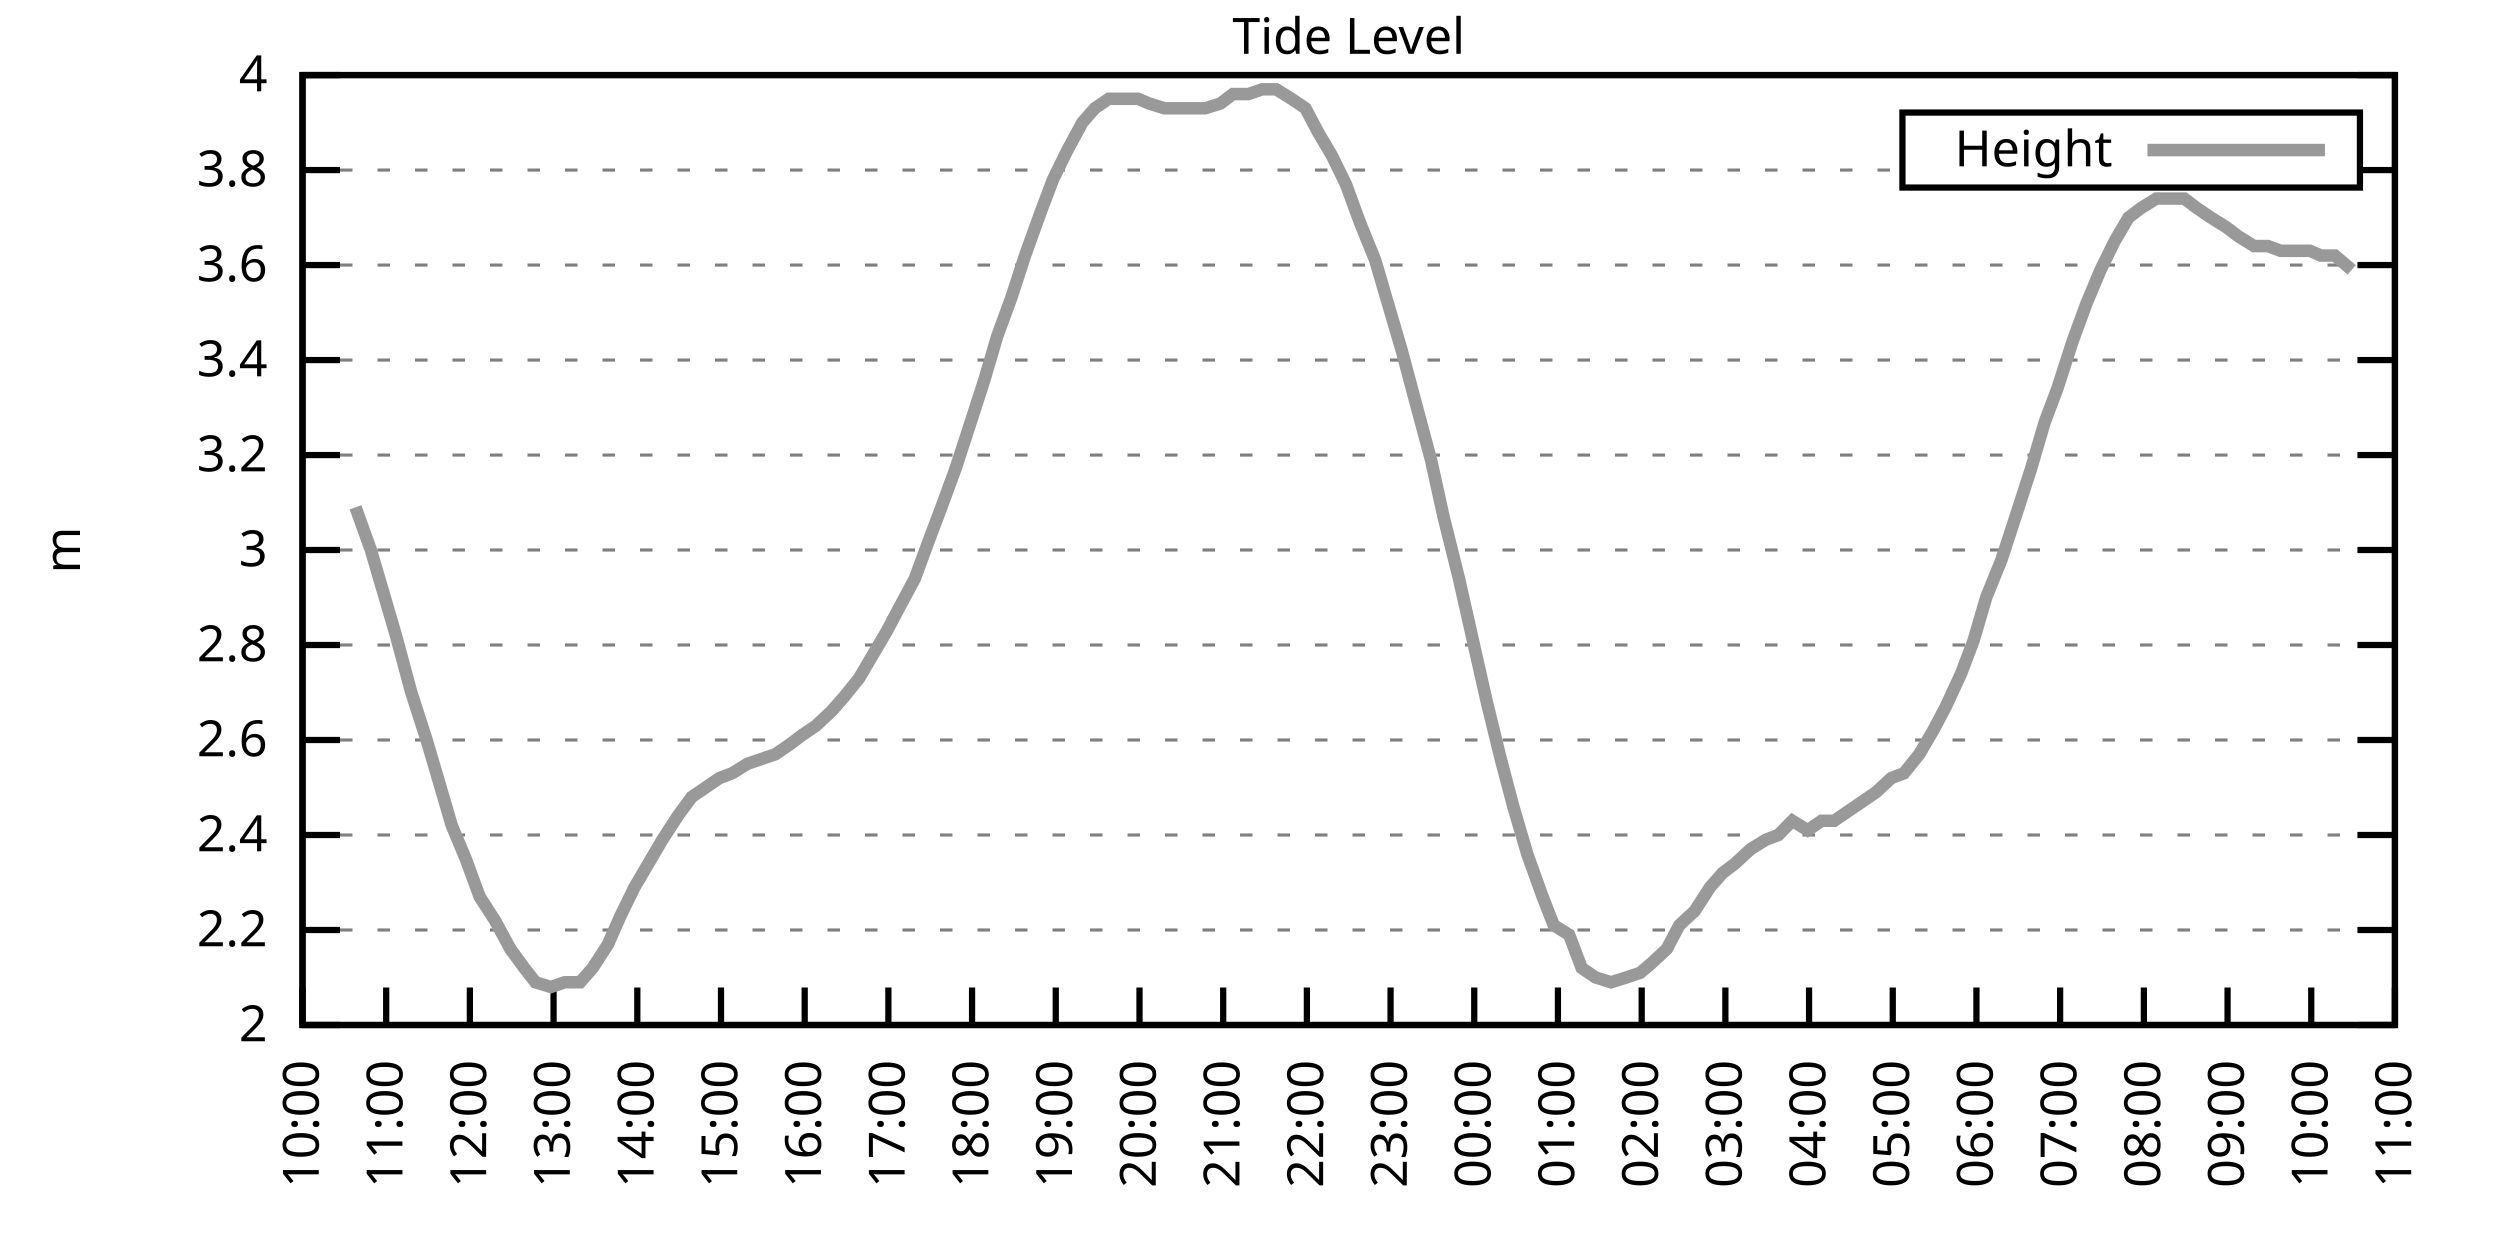
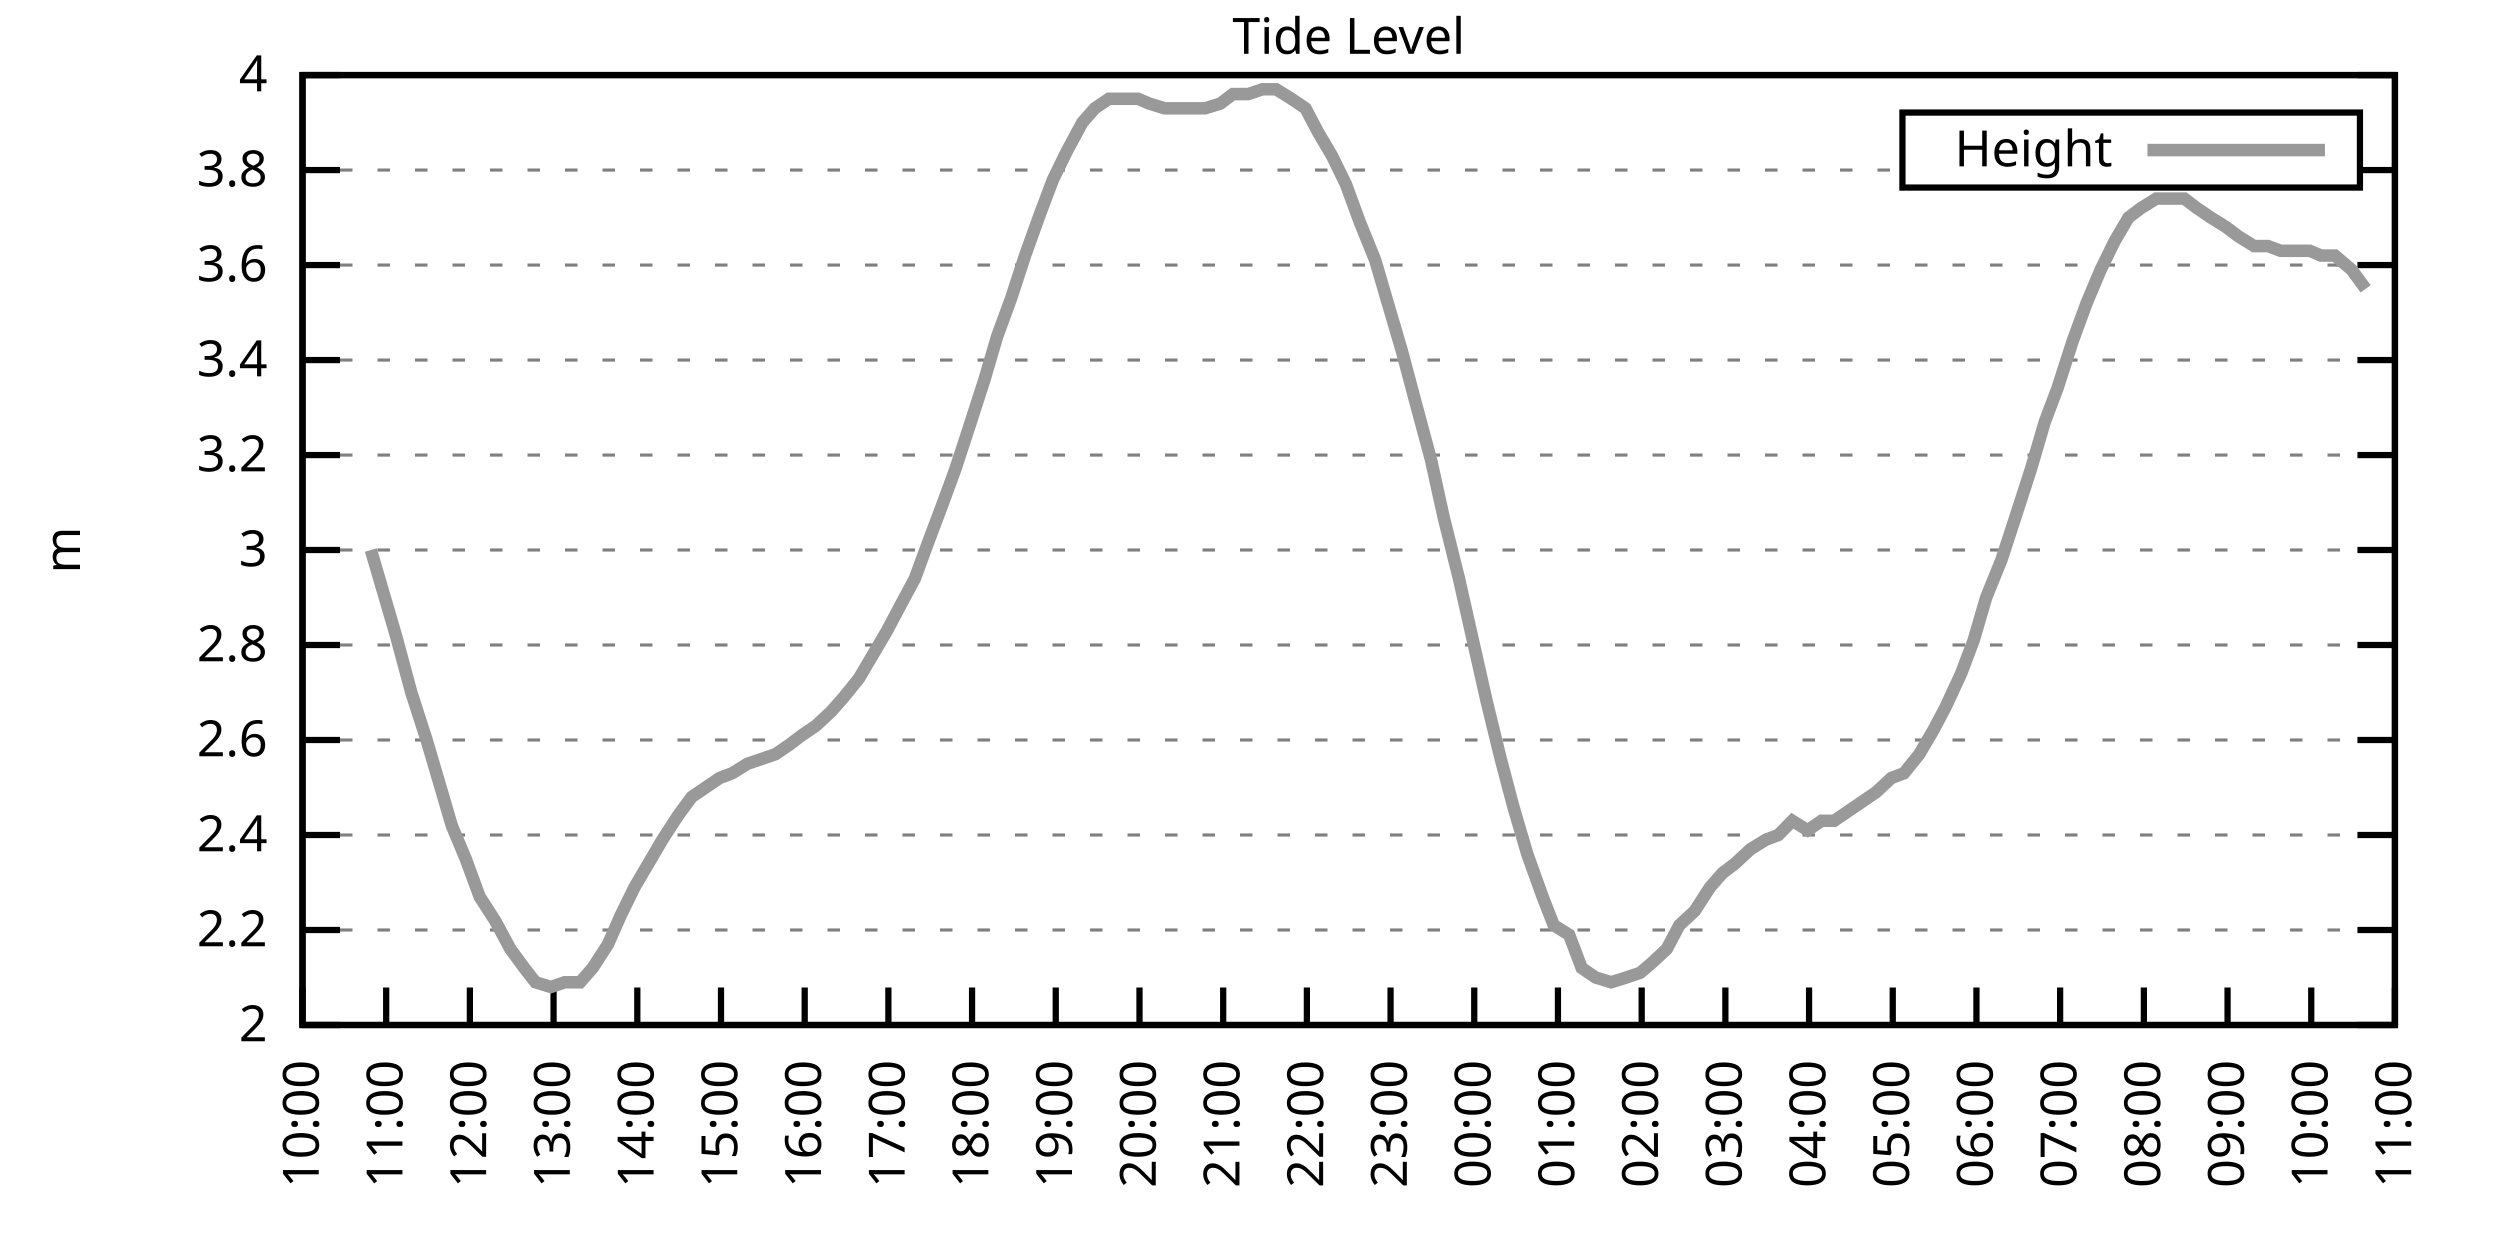
<svg xmlns="http://www.w3.org/2000/svg" xmlns:xlink="http://www.w3.org/1999/xlink" width="400" height="200" viewBox="0 0 400 200">
  <g id="gnuplot_canvas">
    <rect x="0" y="0" width="400" height="200" fill="none" />
    <defs>
      <circle id="gpDot" r="0.5" stroke-width="0.5" stroke="currentColor" />
      <path id="gpPt0" stroke-width="0.333" stroke="currentColor" d="M-1,0 h2 M0,-1 v2" />
      <path id="gpPt1" stroke-width="0.333" stroke="currentColor" d="M-1,-1 L1,1 M1,-1 L-1,1" />
      <path id="gpPt2" stroke-width="0.333" stroke="currentColor" d="M-1,0 L1,0 M0,-1 L0,1 M-1,-1 L1,1 M-1,1 L1,-1" />
      <rect id="gpPt3" stroke-width="0.333" stroke="currentColor" x="-1" y="-1" width="2" height="2" />
      <rect id="gpPt4" stroke-width="0.333" stroke="currentColor" fill="currentColor" x="-1" y="-1" width="2" height="2" />
      <circle id="gpPt5" stroke-width="0.333" stroke="currentColor" cx="0" cy="0" r="1" />
      <use xlink:href="#gpPt5" id="gpPt6" fill="currentColor" stroke="none" />
      <path id="gpPt7" stroke-width="0.333" stroke="currentColor" d="M0,-1.33 L-1.33,0.67 L1.33,0.67 z" />
      <use xlink:href="#gpPt7" id="gpPt8" fill="currentColor" stroke="none" />
      <use xlink:href="#gpPt7" id="gpPt9" stroke="currentColor" transform="rotate(180)" />
      <use xlink:href="#gpPt9" id="gpPt10" fill="currentColor" stroke="none" />
      <use xlink:href="#gpPt3" id="gpPt11" stroke="currentColor" transform="rotate(45)" />
      <use xlink:href="#gpPt11" id="gpPt12" fill="currentColor" stroke="none" />
      <path id="gpPt13" stroke-width="0.333" stroke="currentColor" d="M0,1.330 L1.265,0.411 L0.782,-1.067 L-0.782,-1.076 L-1.265,0.411 z" />
      <use xlink:href="#gpPt13" id="gpPt14" fill="currentColor" stroke="none" />
      <filter id="textbox" filterUnits="objectBoundingBox" x="0" y="0" height="1" width="1">
        <feFlood flood-color="white" flood-opacity="1" result="bgnd" />
        <feComposite in="SourceGraphic" in2="bgnd" operator="atop" />
      </filter>
      <filter id="greybox" filterUnits="objectBoundingBox" x="0" y="0" height="1" width="1">
        <feFlood flood-color="lightgrey" flood-opacity="1" result="grey" />
        <feComposite in="SourceGraphic" in2="grey" operator="atop" />
      </filter>
    </defs>
    <g fill="none" color="white" stroke="currentColor" stroke-width="1.00" stroke-linecap="butt" stroke-linejoin="miter">
</g>
    <g fill="none" color="black" stroke="currentColor" stroke-width="1.00" stroke-linecap="butt" stroke-linejoin="miter">
      <g stroke="none" shape-rendering="crispEdges">
        <polygon fill="rgb(255, 255, 255)" points="48.40,164.00 383.18,164.00 383.18,12.02 48.40,12.02 " />
      </g>
    </g>
    <g fill="none" color="black" stroke="currentColor" stroke-width="1.00" stroke-linecap="butt" stroke-linejoin="miter">
</g>
    <g fill="none" color="black" stroke="black" stroke-width="0.50" stroke-linecap="butt" stroke-linejoin="miter">
</g>
    <g fill="none" color="gray" stroke="currentColor" stroke-width="0.50" stroke-linecap="butt" stroke-linejoin="miter">
      <path stroke="gray" stroke-dasharray="2,4" class="gridline" d="M48.40,164.00 L383.19,164.00  " />
    </g>
    <g fill="none" color="gray" stroke="gray" stroke-width="1.00" stroke-linecap="butt" stroke-linejoin="miter">
</g>
    <g fill="none" color="black" stroke="currentColor" stroke-width="1.00" stroke-linecap="butt" stroke-linejoin="miter">
      <path stroke="black" d="M48.40,164.00 L54.40,164.00 M383.19,164.00 L377.19,164.00  " />
      <g transform="translate(42.80,166.60)" stroke="none" fill="black" font-family="Sans" font-size="8.00" text-anchor="end">
        <text>
          <tspan font-family="Sans"> 2</tspan>
        </text>
      </g>
    </g>
    <g fill="none" color="black" stroke="currentColor" stroke-width="1.00" stroke-linecap="butt" stroke-linejoin="miter">
</g>
    <g fill="none" color="black" stroke="black" stroke-width="0.50" stroke-linecap="butt" stroke-linejoin="miter">
</g>
    <g fill="none" color="gray" stroke="currentColor" stroke-width="0.50" stroke-linecap="butt" stroke-linejoin="miter">
      <path stroke="gray" stroke-dasharray="2,4" class="gridline" d="M48.40,148.80 L383.19,148.80  " />
    </g>
    <g fill="none" color="gray" stroke="gray" stroke-width="1.00" stroke-linecap="butt" stroke-linejoin="miter">
</g>
    <g fill="none" color="black" stroke="currentColor" stroke-width="1.00" stroke-linecap="butt" stroke-linejoin="miter">
      <path stroke="black" d="M48.40,148.80 L54.40,148.80 M383.19,148.80 L377.19,148.80  " />
      <g transform="translate(42.80,151.40)" stroke="none" fill="black" font-family="Sans" font-size="8.00" text-anchor="end">
        <text>
          <tspan font-family="Sans"> 2.2</tspan>
        </text>
      </g>
    </g>
    <g fill="none" color="black" stroke="currentColor" stroke-width="1.00" stroke-linecap="butt" stroke-linejoin="miter">
</g>
    <g fill="none" color="black" stroke="black" stroke-width="0.50" stroke-linecap="butt" stroke-linejoin="miter">
</g>
    <g fill="none" color="gray" stroke="currentColor" stroke-width="0.50" stroke-linecap="butt" stroke-linejoin="miter">
      <path stroke="gray" stroke-dasharray="2,4" class="gridline" d="M48.40,133.60 L383.19,133.60  " />
    </g>
    <g fill="none" color="gray" stroke="gray" stroke-width="1.00" stroke-linecap="butt" stroke-linejoin="miter">
</g>
    <g fill="none" color="black" stroke="currentColor" stroke-width="1.00" stroke-linecap="butt" stroke-linejoin="miter">
      <path stroke="black" d="M48.40,133.60 L54.40,133.60 M383.19,133.60 L377.19,133.60  " />
      <g transform="translate(42.80,136.20)" stroke="none" fill="black" font-family="Sans" font-size="8.00" text-anchor="end">
        <text>
          <tspan font-family="Sans"> 2.4</tspan>
        </text>
      </g>
    </g>
    <g fill="none" color="black" stroke="currentColor" stroke-width="1.00" stroke-linecap="butt" stroke-linejoin="miter">
</g>
    <g fill="none" color="black" stroke="black" stroke-width="0.50" stroke-linecap="butt" stroke-linejoin="miter">
</g>
    <g fill="none" color="gray" stroke="currentColor" stroke-width="0.50" stroke-linecap="butt" stroke-linejoin="miter">
      <path stroke="gray" stroke-dasharray="2,4" class="gridline" d="M48.40,118.40 L383.19,118.40  " />
    </g>
    <g fill="none" color="gray" stroke="gray" stroke-width="1.00" stroke-linecap="butt" stroke-linejoin="miter">
</g>
    <g fill="none" color="black" stroke="currentColor" stroke-width="1.00" stroke-linecap="butt" stroke-linejoin="miter">
      <path stroke="black" d="M48.40,118.40 L54.40,118.40 M383.19,118.40 L377.19,118.40  " />
      <g transform="translate(42.80,121.00)" stroke="none" fill="black" font-family="Sans" font-size="8.00" text-anchor="end">
        <text>
          <tspan font-family="Sans"> 2.6</tspan>
        </text>
      </g>
    </g>
    <g fill="none" color="black" stroke="currentColor" stroke-width="1.00" stroke-linecap="butt" stroke-linejoin="miter">
</g>
    <g fill="none" color="black" stroke="black" stroke-width="0.50" stroke-linecap="butt" stroke-linejoin="miter">
</g>
    <g fill="none" color="gray" stroke="currentColor" stroke-width="0.50" stroke-linecap="butt" stroke-linejoin="miter">
      <path stroke="gray" stroke-dasharray="2,4" class="gridline" d="M48.40,103.20 L383.19,103.20  " />
    </g>
    <g fill="none" color="gray" stroke="gray" stroke-width="1.00" stroke-linecap="butt" stroke-linejoin="miter">
</g>
    <g fill="none" color="black" stroke="currentColor" stroke-width="1.00" stroke-linecap="butt" stroke-linejoin="miter">
      <path stroke="black" d="M48.40,103.20 L54.40,103.20 M383.19,103.20 L377.19,103.20  " />
      <g transform="translate(42.80,105.80)" stroke="none" fill="black" font-family="Sans" font-size="8.00" text-anchor="end">
        <text>
          <tspan font-family="Sans"> 2.8</tspan>
        </text>
      </g>
    </g>
    <g fill="none" color="black" stroke="currentColor" stroke-width="1.00" stroke-linecap="butt" stroke-linejoin="miter">
</g>
    <g fill="none" color="black" stroke="black" stroke-width="0.50" stroke-linecap="butt" stroke-linejoin="miter">
</g>
    <g fill="none" color="gray" stroke="currentColor" stroke-width="0.50" stroke-linecap="butt" stroke-linejoin="miter">
      <path stroke="gray" stroke-dasharray="2,4" class="gridline" d="M48.40,88.00 L383.19,88.00  " />
    </g>
    <g fill="none" color="gray" stroke="gray" stroke-width="1.00" stroke-linecap="butt" stroke-linejoin="miter">
</g>
    <g fill="none" color="black" stroke="currentColor" stroke-width="1.00" stroke-linecap="butt" stroke-linejoin="miter">
      <path stroke="black" d="M48.40,88.00 L54.40,88.00 M383.19,88.00 L377.19,88.00  " />
      <g transform="translate(42.80,90.60)" stroke="none" fill="black" font-family="Sans" font-size="8.00" text-anchor="end">
        <text>
          <tspan font-family="Sans"> 3</tspan>
        </text>
      </g>
    </g>
    <g fill="none" color="black" stroke="currentColor" stroke-width="1.00" stroke-linecap="butt" stroke-linejoin="miter">
</g>
    <g fill="none" color="black" stroke="black" stroke-width="0.50" stroke-linecap="butt" stroke-linejoin="miter">
</g>
    <g fill="none" color="gray" stroke="currentColor" stroke-width="0.50" stroke-linecap="butt" stroke-linejoin="miter">
      <path stroke="gray" stroke-dasharray="2,4" class="gridline" d="M48.40,72.81 L383.19,72.81  " />
    </g>
    <g fill="none" color="gray" stroke="gray" stroke-width="1.00" stroke-linecap="butt" stroke-linejoin="miter">
</g>
    <g fill="none" color="black" stroke="currentColor" stroke-width="1.00" stroke-linecap="butt" stroke-linejoin="miter">
      <path stroke="black" d="M48.40,72.81 L54.40,72.81 M383.19,72.81 L377.19,72.81  " />
      <g transform="translate(42.80,75.41)" stroke="none" fill="black" font-family="Sans" font-size="8.00" text-anchor="end">
        <text>
          <tspan font-family="Sans"> 3.2</tspan>
        </text>
      </g>
    </g>
    <g fill="none" color="black" stroke="currentColor" stroke-width="1.00" stroke-linecap="butt" stroke-linejoin="miter">
</g>
    <g fill="none" color="black" stroke="black" stroke-width="0.50" stroke-linecap="butt" stroke-linejoin="miter">
</g>
    <g fill="none" color="gray" stroke="currentColor" stroke-width="0.50" stroke-linecap="butt" stroke-linejoin="miter">
      <path stroke="gray" stroke-dasharray="2,4" class="gridline" d="M48.40,57.61 L383.19,57.61  " />
    </g>
    <g fill="none" color="gray" stroke="gray" stroke-width="1.00" stroke-linecap="butt" stroke-linejoin="miter">
</g>
    <g fill="none" color="black" stroke="currentColor" stroke-width="1.00" stroke-linecap="butt" stroke-linejoin="miter">
      <path stroke="black" d="M48.40,57.61 L54.40,57.61 M383.19,57.61 L377.19,57.61  " />
      <g transform="translate(42.80,60.21)" stroke="none" fill="black" font-family="Sans" font-size="8.00" text-anchor="end">
        <text>
          <tspan font-family="Sans"> 3.4</tspan>
        </text>
      </g>
    </g>
    <g fill="none" color="black" stroke="currentColor" stroke-width="1.00" stroke-linecap="butt" stroke-linejoin="miter">
</g>
    <g fill="none" color="black" stroke="black" stroke-width="0.50" stroke-linecap="butt" stroke-linejoin="miter">
</g>
    <g fill="none" color="gray" stroke="currentColor" stroke-width="0.50" stroke-linecap="butt" stroke-linejoin="miter">
      <path stroke="gray" stroke-dasharray="2,4" class="gridline" d="M48.40,42.41 L383.19,42.41  " />
    </g>
    <g fill="none" color="gray" stroke="gray" stroke-width="1.00" stroke-linecap="butt" stroke-linejoin="miter">
</g>
    <g fill="none" color="black" stroke="currentColor" stroke-width="1.00" stroke-linecap="butt" stroke-linejoin="miter">
      <path stroke="black" d="M48.40,42.41 L54.40,42.41 M383.19,42.41 L377.19,42.41  " />
      <g transform="translate(42.80,45.01)" stroke="none" fill="black" font-family="Sans" font-size="8.00" text-anchor="end">
        <text>
          <tspan font-family="Sans"> 3.6</tspan>
        </text>
      </g>
    </g>
    <g fill="none" color="black" stroke="currentColor" stroke-width="1.00" stroke-linecap="butt" stroke-linejoin="miter">
</g>
    <g fill="none" color="black" stroke="black" stroke-width="0.50" stroke-linecap="butt" stroke-linejoin="miter">
</g>
    <g fill="none" color="gray" stroke="currentColor" stroke-width="0.50" stroke-linecap="butt" stroke-linejoin="miter">
      <path stroke="gray" stroke-dasharray="2,4" class="gridline" d="M48.40,27.21 L304.39,27.21 M377.59,27.21 L383.19,27.21  " />
    </g>
    <g fill="none" color="gray" stroke="gray" stroke-width="1.00" stroke-linecap="butt" stroke-linejoin="miter">
</g>
    <g fill="none" color="black" stroke="currentColor" stroke-width="1.00" stroke-linecap="butt" stroke-linejoin="miter">
      <path stroke="black" d="M48.40,27.21 L54.40,27.21 M383.19,27.21 L377.19,27.21  " />
      <g transform="translate(42.80,29.81)" stroke="none" fill="black" font-family="Sans" font-size="8.00" text-anchor="end">
        <text>
          <tspan font-family="Sans"> 3.8</tspan>
        </text>
      </g>
    </g>
    <g fill="none" color="black" stroke="currentColor" stroke-width="1.00" stroke-linecap="butt" stroke-linejoin="miter">
</g>
    <g fill="none" color="black" stroke="black" stroke-width="0.50" stroke-linecap="butt" stroke-linejoin="miter">
</g>
    <g fill="none" color="gray" stroke="currentColor" stroke-width="0.50" stroke-linecap="butt" stroke-linejoin="miter">
      <path stroke="gray" stroke-dasharray="2,4" class="gridline" d="M48.40,12.01 L383.19,12.01  " />
    </g>
    <g fill="none" color="gray" stroke="gray" stroke-width="1.00" stroke-linecap="butt" stroke-linejoin="miter">
</g>
    <g fill="none" color="black" stroke="currentColor" stroke-width="1.00" stroke-linecap="butt" stroke-linejoin="miter">
      <path stroke="black" d="M48.40,12.01 L54.40,12.01 M383.19,12.01 L377.19,12.01  " />
      <g transform="translate(42.80,14.61)" stroke="none" fill="black" font-family="Sans" font-size="8.00" text-anchor="end">
        <text>
          <tspan font-family="Sans"> 4</tspan>
        </text>
      </g>
    </g>
    <g fill="none" color="black" stroke="currentColor" stroke-width="1.00" stroke-linecap="butt" stroke-linejoin="miter">
      <path stroke="black" d="M48.40,164.00 L48.40,158.00  " />
      <g transform="translate(51.00,169.60) rotate(270.00)" stroke="none" fill="black" font-family="Sans" font-size="8.00" text-anchor="end">
        <text>
          <tspan font-family="Sans">10:00</tspan>
        </text>
      </g>
    </g>
    <g fill="none" color="black" stroke="currentColor" stroke-width="1.00" stroke-linecap="butt" stroke-linejoin="miter">
      <path stroke="black" d="M61.79,164.00 L61.79,158.00  " />
      <g transform="translate(64.39,169.60) rotate(270.00)" stroke="none" fill="black" font-family="Sans" font-size="8.00" text-anchor="end">
        <text>
          <tspan font-family="Sans">11:00</tspan>
        </text>
      </g>
    </g>
    <g fill="none" color="black" stroke="currentColor" stroke-width="1.00" stroke-linecap="butt" stroke-linejoin="miter">
      <path stroke="black" d="M75.18,164.00 L75.18,158.00  " />
      <g transform="translate(77.78,169.60) rotate(270.00)" stroke="none" fill="black" font-family="Sans" font-size="8.00" text-anchor="end">
        <text>
          <tspan font-family="Sans">12:00</tspan>
        </text>
      </g>
    </g>
    <g fill="none" color="black" stroke="currentColor" stroke-width="1.00" stroke-linecap="butt" stroke-linejoin="miter">
      <path stroke="black" d="M88.57,164.00 L88.57,158.00  " />
      <g transform="translate(91.17,169.60) rotate(270.00)" stroke="none" fill="black" font-family="Sans" font-size="8.00" text-anchor="end">
        <text>
          <tspan font-family="Sans">13:00</tspan>
        </text>
      </g>
    </g>
    <g fill="none" color="black" stroke="currentColor" stroke-width="1.00" stroke-linecap="butt" stroke-linejoin="miter">
      <path stroke="black" d="M101.97,164.00 L101.97,158.00  " />
      <g transform="translate(104.57,169.60) rotate(270.00)" stroke="none" fill="black" font-family="Sans" font-size="8.00" text-anchor="end">
        <text>
          <tspan font-family="Sans">14:00</tspan>
        </text>
      </g>
    </g>
    <g fill="none" color="black" stroke="currentColor" stroke-width="1.00" stroke-linecap="butt" stroke-linejoin="miter">
      <path stroke="black" d="M115.36,164.00 L115.36,158.00  " />
      <g transform="translate(117.96,169.60) rotate(270.00)" stroke="none" fill="black" font-family="Sans" font-size="8.00" text-anchor="end">
        <text>
          <tspan font-family="Sans">15:00</tspan>
        </text>
      </g>
    </g>
    <g fill="none" color="black" stroke="currentColor" stroke-width="1.00" stroke-linecap="butt" stroke-linejoin="miter">
      <path stroke="black" d="M128.75,164.00 L128.75,158.00  " />
      <g transform="translate(131.35,169.60) rotate(270.00)" stroke="none" fill="black" font-family="Sans" font-size="8.00" text-anchor="end">
        <text>
          <tspan font-family="Sans">16:00</tspan>
        </text>
      </g>
    </g>
    <g fill="none" color="black" stroke="currentColor" stroke-width="1.00" stroke-linecap="butt" stroke-linejoin="miter">
      <path stroke="black" d="M142.14,164.00 L142.14,158.00  " />
      <g transform="translate(144.74,169.60) rotate(270.00)" stroke="none" fill="black" font-family="Sans" font-size="8.00" text-anchor="end">
        <text>
          <tspan font-family="Sans">17:00</tspan>
        </text>
      </g>
    </g>
    <g fill="none" color="black" stroke="currentColor" stroke-width="1.00" stroke-linecap="butt" stroke-linejoin="miter">
      <path stroke="black" d="M155.53,164.00 L155.53,158.00  " />
      <g transform="translate(158.13,169.60) rotate(270.00)" stroke="none" fill="black" font-family="Sans" font-size="8.00" text-anchor="end">
        <text>
          <tspan font-family="Sans">18:00</tspan>
        </text>
      </g>
    </g>
    <g fill="none" color="black" stroke="currentColor" stroke-width="1.00" stroke-linecap="butt" stroke-linejoin="miter">
      <path stroke="black" d="M168.92,164.00 L168.92,158.00  " />
      <g transform="translate(171.52,169.60) rotate(270.00)" stroke="none" fill="black" font-family="Sans" font-size="8.00" text-anchor="end">
        <text>
          <tspan font-family="Sans">19:00</tspan>
        </text>
      </g>
    </g>
    <g fill="none" color="black" stroke="currentColor" stroke-width="1.00" stroke-linecap="butt" stroke-linejoin="miter">
      <path stroke="black" d="M182.32,164.00 L182.32,158.00  " />
      <g transform="translate(184.92,169.60) rotate(270.00)" stroke="none" fill="black" font-family="Sans" font-size="8.00" text-anchor="end">
        <text>
          <tspan font-family="Sans">20:00</tspan>
        </text>
      </g>
    </g>
    <g fill="none" color="black" stroke="currentColor" stroke-width="1.00" stroke-linecap="butt" stroke-linejoin="miter">
      <path stroke="black" d="M195.71,164.00 L195.71,158.00  " />
      <g transform="translate(198.31,169.60) rotate(270.00)" stroke="none" fill="black" font-family="Sans" font-size="8.00" text-anchor="end">
        <text>
          <tspan font-family="Sans">21:00</tspan>
        </text>
      </g>
    </g>
    <g fill="none" color="black" stroke="currentColor" stroke-width="1.00" stroke-linecap="butt" stroke-linejoin="miter">
      <path stroke="black" d="M209.10,164.00 L209.10,158.00  " />
      <g transform="translate(211.70,169.60) rotate(270.00)" stroke="none" fill="black" font-family="Sans" font-size="8.00" text-anchor="end">
        <text>
          <tspan font-family="Sans">22:00</tspan>
        </text>
      </g>
    </g>
    <g fill="none" color="black" stroke="currentColor" stroke-width="1.00" stroke-linecap="butt" stroke-linejoin="miter">
      <path stroke="black" d="M222.49,164.00 L222.49,158.00  " />
      <g transform="translate(225.09,169.60) rotate(270.00)" stroke="none" fill="black" font-family="Sans" font-size="8.00" text-anchor="end">
        <text>
          <tspan font-family="Sans">23:00</tspan>
        </text>
      </g>
    </g>
    <g fill="none" color="black" stroke="currentColor" stroke-width="1.00" stroke-linecap="butt" stroke-linejoin="miter">
      <path stroke="black" d="M235.88,164.00 L235.88,158.00  " />
      <g transform="translate(238.48,169.60) rotate(270.00)" stroke="none" fill="black" font-family="Sans" font-size="8.00" text-anchor="end">
        <text>
          <tspan font-family="Sans">00:00</tspan>
        </text>
      </g>
    </g>
    <g fill="none" color="black" stroke="currentColor" stroke-width="1.00" stroke-linecap="butt" stroke-linejoin="miter">
      <path stroke="black" d="M249.27,164.00 L249.27,158.00  " />
      <g transform="translate(251.87,169.60) rotate(270.00)" stroke="none" fill="black" font-family="Sans" font-size="8.00" text-anchor="end">
        <text>
          <tspan font-family="Sans">01:00</tspan>
        </text>
      </g>
    </g>
    <g fill="none" color="black" stroke="currentColor" stroke-width="1.00" stroke-linecap="butt" stroke-linejoin="miter">
      <path stroke="black" d="M262.67,164.00 L262.67,158.00  " />
      <g transform="translate(265.27,169.60) rotate(270.00)" stroke="none" fill="black" font-family="Sans" font-size="8.00" text-anchor="end">
        <text>
          <tspan font-family="Sans">02:00</tspan>
        </text>
      </g>
    </g>
    <g fill="none" color="black" stroke="currentColor" stroke-width="1.00" stroke-linecap="butt" stroke-linejoin="miter">
      <path stroke="black" d="M276.06,164.00 L276.06,158.00  " />
      <g transform="translate(278.66,169.60) rotate(270.00)" stroke="none" fill="black" font-family="Sans" font-size="8.00" text-anchor="end">
        <text>
          <tspan font-family="Sans">03:00</tspan>
        </text>
      </g>
    </g>
    <g fill="none" color="black" stroke="currentColor" stroke-width="1.00" stroke-linecap="butt" stroke-linejoin="miter">
      <path stroke="black" d="M289.45,164.00 L289.45,158.00  " />
      <g transform="translate(292.05,169.60) rotate(270.00)" stroke="none" fill="black" font-family="Sans" font-size="8.00" text-anchor="end">
        <text>
          <tspan font-family="Sans">04:00</tspan>
        </text>
      </g>
    </g>
    <g fill="none" color="black" stroke="currentColor" stroke-width="1.00" stroke-linecap="butt" stroke-linejoin="miter">
      <path stroke="black" d="M302.84,164.00 L302.84,158.00  " />
      <g transform="translate(305.44,169.60) rotate(270.00)" stroke="none" fill="black" font-family="Sans" font-size="8.00" text-anchor="end">
        <text>
          <tspan font-family="Sans">05:00</tspan>
        </text>
      </g>
    </g>
    <g fill="none" color="black" stroke="currentColor" stroke-width="1.00" stroke-linecap="butt" stroke-linejoin="miter">
      <path stroke="black" d="M316.23,164.00 L316.23,158.00  " />
      <g transform="translate(318.83,169.60) rotate(270.00)" stroke="none" fill="black" font-family="Sans" font-size="8.00" text-anchor="end">
        <text>
          <tspan font-family="Sans">06:00</tspan>
        </text>
      </g>
    </g>
    <g fill="none" color="black" stroke="currentColor" stroke-width="1.00" stroke-linecap="butt" stroke-linejoin="miter">
      <path stroke="black" d="M329.62,164.00 L329.62,158.00  " />
      <g transform="translate(332.22,169.60) rotate(270.00)" stroke="none" fill="black" font-family="Sans" font-size="8.00" text-anchor="end">
        <text>
          <tspan font-family="Sans">07:00</tspan>
        </text>
      </g>
    </g>
    <g fill="none" color="black" stroke="currentColor" stroke-width="1.00" stroke-linecap="butt" stroke-linejoin="miter">
      <path stroke="black" d="M343.02,164.00 L343.02,158.00  " />
      <g transform="translate(345.62,169.60) rotate(270.00)" stroke="none" fill="black" font-family="Sans" font-size="8.00" text-anchor="end">
        <text>
          <tspan font-family="Sans">08:00</tspan>
        </text>
      </g>
    </g>
    <g fill="none" color="black" stroke="currentColor" stroke-width="1.00" stroke-linecap="butt" stroke-linejoin="miter">
      <path stroke="black" d="M356.41,164.00 L356.41,158.00  " />
      <g transform="translate(359.01,169.60) rotate(270.00)" stroke="none" fill="black" font-family="Sans" font-size="8.00" text-anchor="end">
        <text>
          <tspan font-family="Sans">09:00</tspan>
        </text>
      </g>
    </g>
    <g fill="none" color="black" stroke="currentColor" stroke-width="1.00" stroke-linecap="butt" stroke-linejoin="miter">
      <path stroke="black" d="M369.80,164.00 L369.80,158.00  " />
      <g transform="translate(372.40,169.60) rotate(270.00)" stroke="none" fill="black" font-family="Sans" font-size="8.00" text-anchor="end">
        <text>
          <tspan font-family="Sans">10:00</tspan>
        </text>
      </g>
    </g>
    <g fill="none" color="black" stroke="currentColor" stroke-width="1.00" stroke-linecap="butt" stroke-linejoin="miter">
      <path stroke="black" d="M383.19,164.00 L383.19,158.00  " />
      <g transform="translate(385.79,169.60) rotate(270.00)" stroke="none" fill="black" font-family="Sans" font-size="8.00" text-anchor="end">
        <text>
          <tspan font-family="Sans">11:00</tspan>
        </text>
      </g>
    </g>
    <g fill="none" color="black" stroke="currentColor" stroke-width="1.00" stroke-linecap="butt" stroke-linejoin="miter">
</g>
    <g fill="none" color="black" stroke="currentColor" stroke-width="1.00" stroke-linecap="butt" stroke-linejoin="miter">
      <path stroke="black" d="M48.40,12.01 L48.40,164.00 L383.19,164.00 L383.19,12.01 L48.40,12.01 Z  " />
    </g>
    <g fill="none" color="black" stroke="currentColor" stroke-width="1.00" stroke-linecap="butt" stroke-linejoin="miter">
</g>
    <g fill="none" color="black" stroke="currentColor" stroke-width="1.00" stroke-linecap="butt" stroke-linejoin="miter">
      <path stroke="black" d="M304.39,30.01 L304.39,18.01 L377.59,18.01 L377.59,30.01 L304.39,30.01 Z  " />
    </g>
    <g id="Tide_level_plot_1">
      <g fill="none" color="white" stroke="black" stroke-width="2.00" stroke-linecap="butt" stroke-linejoin="miter">
</g>
      <g fill="none" color="black" stroke="currentColor" stroke-width="2.00" stroke-linecap="butt" stroke-linejoin="miter">
        <g transform="translate(337.99,26.61)" stroke="none" fill="black" font-family="Sans" font-size="8.00" text-anchor="end">
          <text>
            <tspan font-family="Sans">Height</tspan>
          </text>
        </g>
      </g>
      <g fill="none" color="black" stroke="currentColor" stroke-width="2.00" stroke-linecap="butt" stroke-linejoin="miter">
-         <path stroke="rgb(153, 153, 153)" d="M343.59,24.01 L371.99,24.01 M56.88,81.17 L59.34,88.00 L61.57,95.60 L63.35,101.68 L65.81,110.80 L68.26,118.40   L70.50,126.00 L72.28,132.08 L74.51,137.40 L76.75,143.48 L79.20,147.28 L81.66,151.84 L83.89,154.88 L85.67,157.16   L88.13,157.92 L90.36,157.16 L92.82,157.16 L94.82,154.88 L97.28,151.08 L99.29,146.52 L101.52,141.96 L103.75,138.16   L105.98,134.36 L108.44,130.56 L110.67,127.52 L112.90,126.00 L115.13,124.48 L117.14,123.72 L119.60,122.20 L121.83,121.44   L124.06,120.68 L126.29,119.16 L128.30,117.64 L130.54,116.12 L132.99,113.84 L135.00,111.56 L137.45,108.52 L141.92,100.92   L143.93,97.12 L146.38,92.56 L148.61,86.49 L150.62,81.17 L152.85,75.09 L155.09,68.25 L157.54,60.65 L159.55,53.81   L161.78,47.73 L164.01,40.89 L166.47,34.05 L168.48,28.73 L170.71,24.17 L173.17,19.61 L175.17,17.33 L177.41,15.81   L179.64,15.81 L182.09,15.81 L183.88,16.57 L186.33,17.33 L188.57,17.33 L190.80,17.33 L192.81,17.33 L195.26,16.57   L197.27,15.05 L199.73,15.05 L201.96,14.29 L204.19,14.29 L206.64,15.81 L208.88,17.33 L210.88,21.13 L213.12,24.93   L215.35,29.49 L217.58,35.57 L220.04,41.65 L222.27,49.25 L224.28,56.09 L226.51,64.45 L228.96,73.57 L230.97,82.69   L233.43,92.56 L235.66,102.44 L237.89,112.32 L240.12,121.44 L242.13,129.04 L244.36,136.64 L246.82,143.48 L248.60,148.04   L251.06,149.56 L253.07,154.88 L255.30,156.40 L257.76,157.16 L260.21,156.40 L262.44,155.64 L264.23,154.12 L266.68,151.84   L268.69,148.04 L271.15,145.76 L273.60,141.96 L275.61,139.68 L277.62,138.16 L280.07,135.88 L282.53,134.36 L284.54,133.60   L286.77,131.32 L289.23,132.84 L291.46,131.32 L293.47,131.32 L295.70,129.80 L297.93,128.28 L300.16,126.76 L302.62,124.48   L304.63,123.72 L307.08,120.68 L309.31,116.88 L311.32,113.08 L313.78,107.76 L315.79,102.44 L317.79,95.60 L320.25,89.52   L322.48,82.69 L324.94,75.09 L327.17,67.49 L329.18,62.17 L331.63,54.57 L333.86,48.49 L336.10,43.17 L338.33,38.61   L340.56,34.81 L342.57,33.29 L345.02,31.77 L347.26,31.77 L349.49,31.77 L351.50,33.29 L353.73,34.81 L356.18,36.33   L358.19,37.85 L360.65,39.37 L362.88,39.37 L364.89,40.13 L367.12,40.13 L369.58,40.13 L371.36,40.89 L373.59,40.89   L376.27,43.17  " />
+         <path stroke="rgb(153, 153, 153)" d="M343.59,24.01 L371.99,24.01 M59.34,88.00 L61.57,95.60 L63.35,101.68 L65.81,110.80 L68.26,118.40 L70.50,126.00   L72.28,132.08 L74.51,137.40 L76.75,143.48 L79.20,147.28 L81.66,151.84 L83.89,154.88 L85.67,157.16 L88.13,157.92   L90.36,157.16 L92.82,157.16 L94.82,154.88 L97.28,151.08 L99.29,146.52 L101.52,141.96 L103.75,138.16 L105.98,134.36   L108.44,130.56 L110.67,127.52 L112.90,126.00 L115.13,124.48 L117.14,123.72 L119.60,122.20 L121.83,121.44 L124.06,120.68   L126.29,119.16 L128.30,117.64 L130.54,116.12 L132.99,113.84 L135.00,111.56 L137.45,108.52 L141.92,100.92 L143.93,97.12   L146.38,92.56 L148.61,86.49 L150.62,81.17 L152.85,75.09 L155.09,68.25 L157.54,60.65 L159.55,53.81 L161.78,47.73   L164.01,40.89 L166.47,34.05 L168.48,28.73 L170.71,24.17 L173.17,19.61 L175.17,17.33 L177.41,15.81 L179.64,15.81   L182.09,15.81 L183.88,16.57 L186.33,17.33 L188.57,17.33 L190.80,17.33 L192.81,17.33 L195.26,16.57 L197.27,15.05   L199.73,15.05 L201.96,14.29 L204.19,14.29 L206.64,15.81 L208.88,17.33 L210.88,21.13 L213.12,24.93 L215.35,29.49   L217.58,35.57 L220.04,41.65 L222.27,49.25 L224.28,56.09 L226.51,64.45 L228.96,73.57 L230.97,82.69 L233.43,92.56   L235.66,102.44 L237.89,112.32 L240.12,121.44 L242.13,129.04 L244.36,136.64 L246.82,143.48 L248.60,148.04 L251.06,149.56   L253.07,154.88 L255.30,156.40 L257.76,157.16 L260.21,156.40 L262.44,155.64 L264.23,154.12 L266.68,151.84 L268.69,148.04   L271.15,145.76 L273.60,141.96 L275.61,139.68 L277.62,138.16 L280.07,135.88 L282.53,134.36 L284.54,133.60 L286.77,131.32   L289.23,132.84 L291.46,131.32 L293.47,131.32 L295.70,129.80 L297.93,128.28 L300.16,126.76 L302.62,124.48 L304.63,123.72   L307.08,120.68 L309.31,116.88 L311.32,113.08 L313.78,107.76 L315.79,102.44 L317.79,95.60 L320.25,89.52 L322.48,82.69   L324.94,75.09 L327.17,67.49 L329.18,62.17 L331.63,54.57 L333.86,48.49 L336.10,43.17 L338.33,38.61 L340.56,34.81   L342.57,33.29 L345.02,31.77 L347.26,31.77 L349.49,31.77 L351.50,33.29 L353.73,34.81 L356.18,36.33 L358.19,37.85   L360.65,39.37 L362.88,39.37 L364.89,40.13 L367.12,40.13 L369.58,40.13 L371.36,40.89 L373.59,40.89 L376.27,43.17   L378.50,46.21  " />
      </g>
    </g>
    <g fill="none" color="black" stroke="currentColor" stroke-width="2.00" stroke-linecap="butt" stroke-linejoin="miter">
</g>
    <g fill="none" color="black" stroke="black" stroke-width="1.00" stroke-linecap="butt" stroke-linejoin="miter">
</g>
    <g fill="none" color="black" stroke="currentColor" stroke-width="1.00" stroke-linecap="butt" stroke-linejoin="miter">
      <path stroke="black" d="M48.40,12.01 L48.40,164.00 L383.19,164.00 L383.19,12.01 L48.40,12.01 Z  " />
      <g transform="translate(12.80,88.01) rotate(270.00)" stroke="none" fill="black" font-family="Sans" font-size="8.00" text-anchor="middle">
        <text>
          <tspan font-family="Sans">m</tspan>
        </text>
      </g>
    </g>
    <g fill="none" color="black" stroke="currentColor" stroke-width="1.00" stroke-linecap="butt" stroke-linejoin="miter">
</g>
    <g fill="none" color="black" stroke="currentColor" stroke-width="1.00" stroke-linecap="butt" stroke-linejoin="miter">
      <g transform="translate(215.79,8.61)" stroke="none" fill="black" font-family="Sans" font-size="8.00" text-anchor="middle">
        <text>
          <tspan font-family="Sans">Tide Level</tspan>
        </text>
      </g>
    </g>
    <g fill="none" color="black" stroke="currentColor" stroke-width="1.00" stroke-linecap="butt" stroke-linejoin="miter">
</g>
  </g>
</svg>
